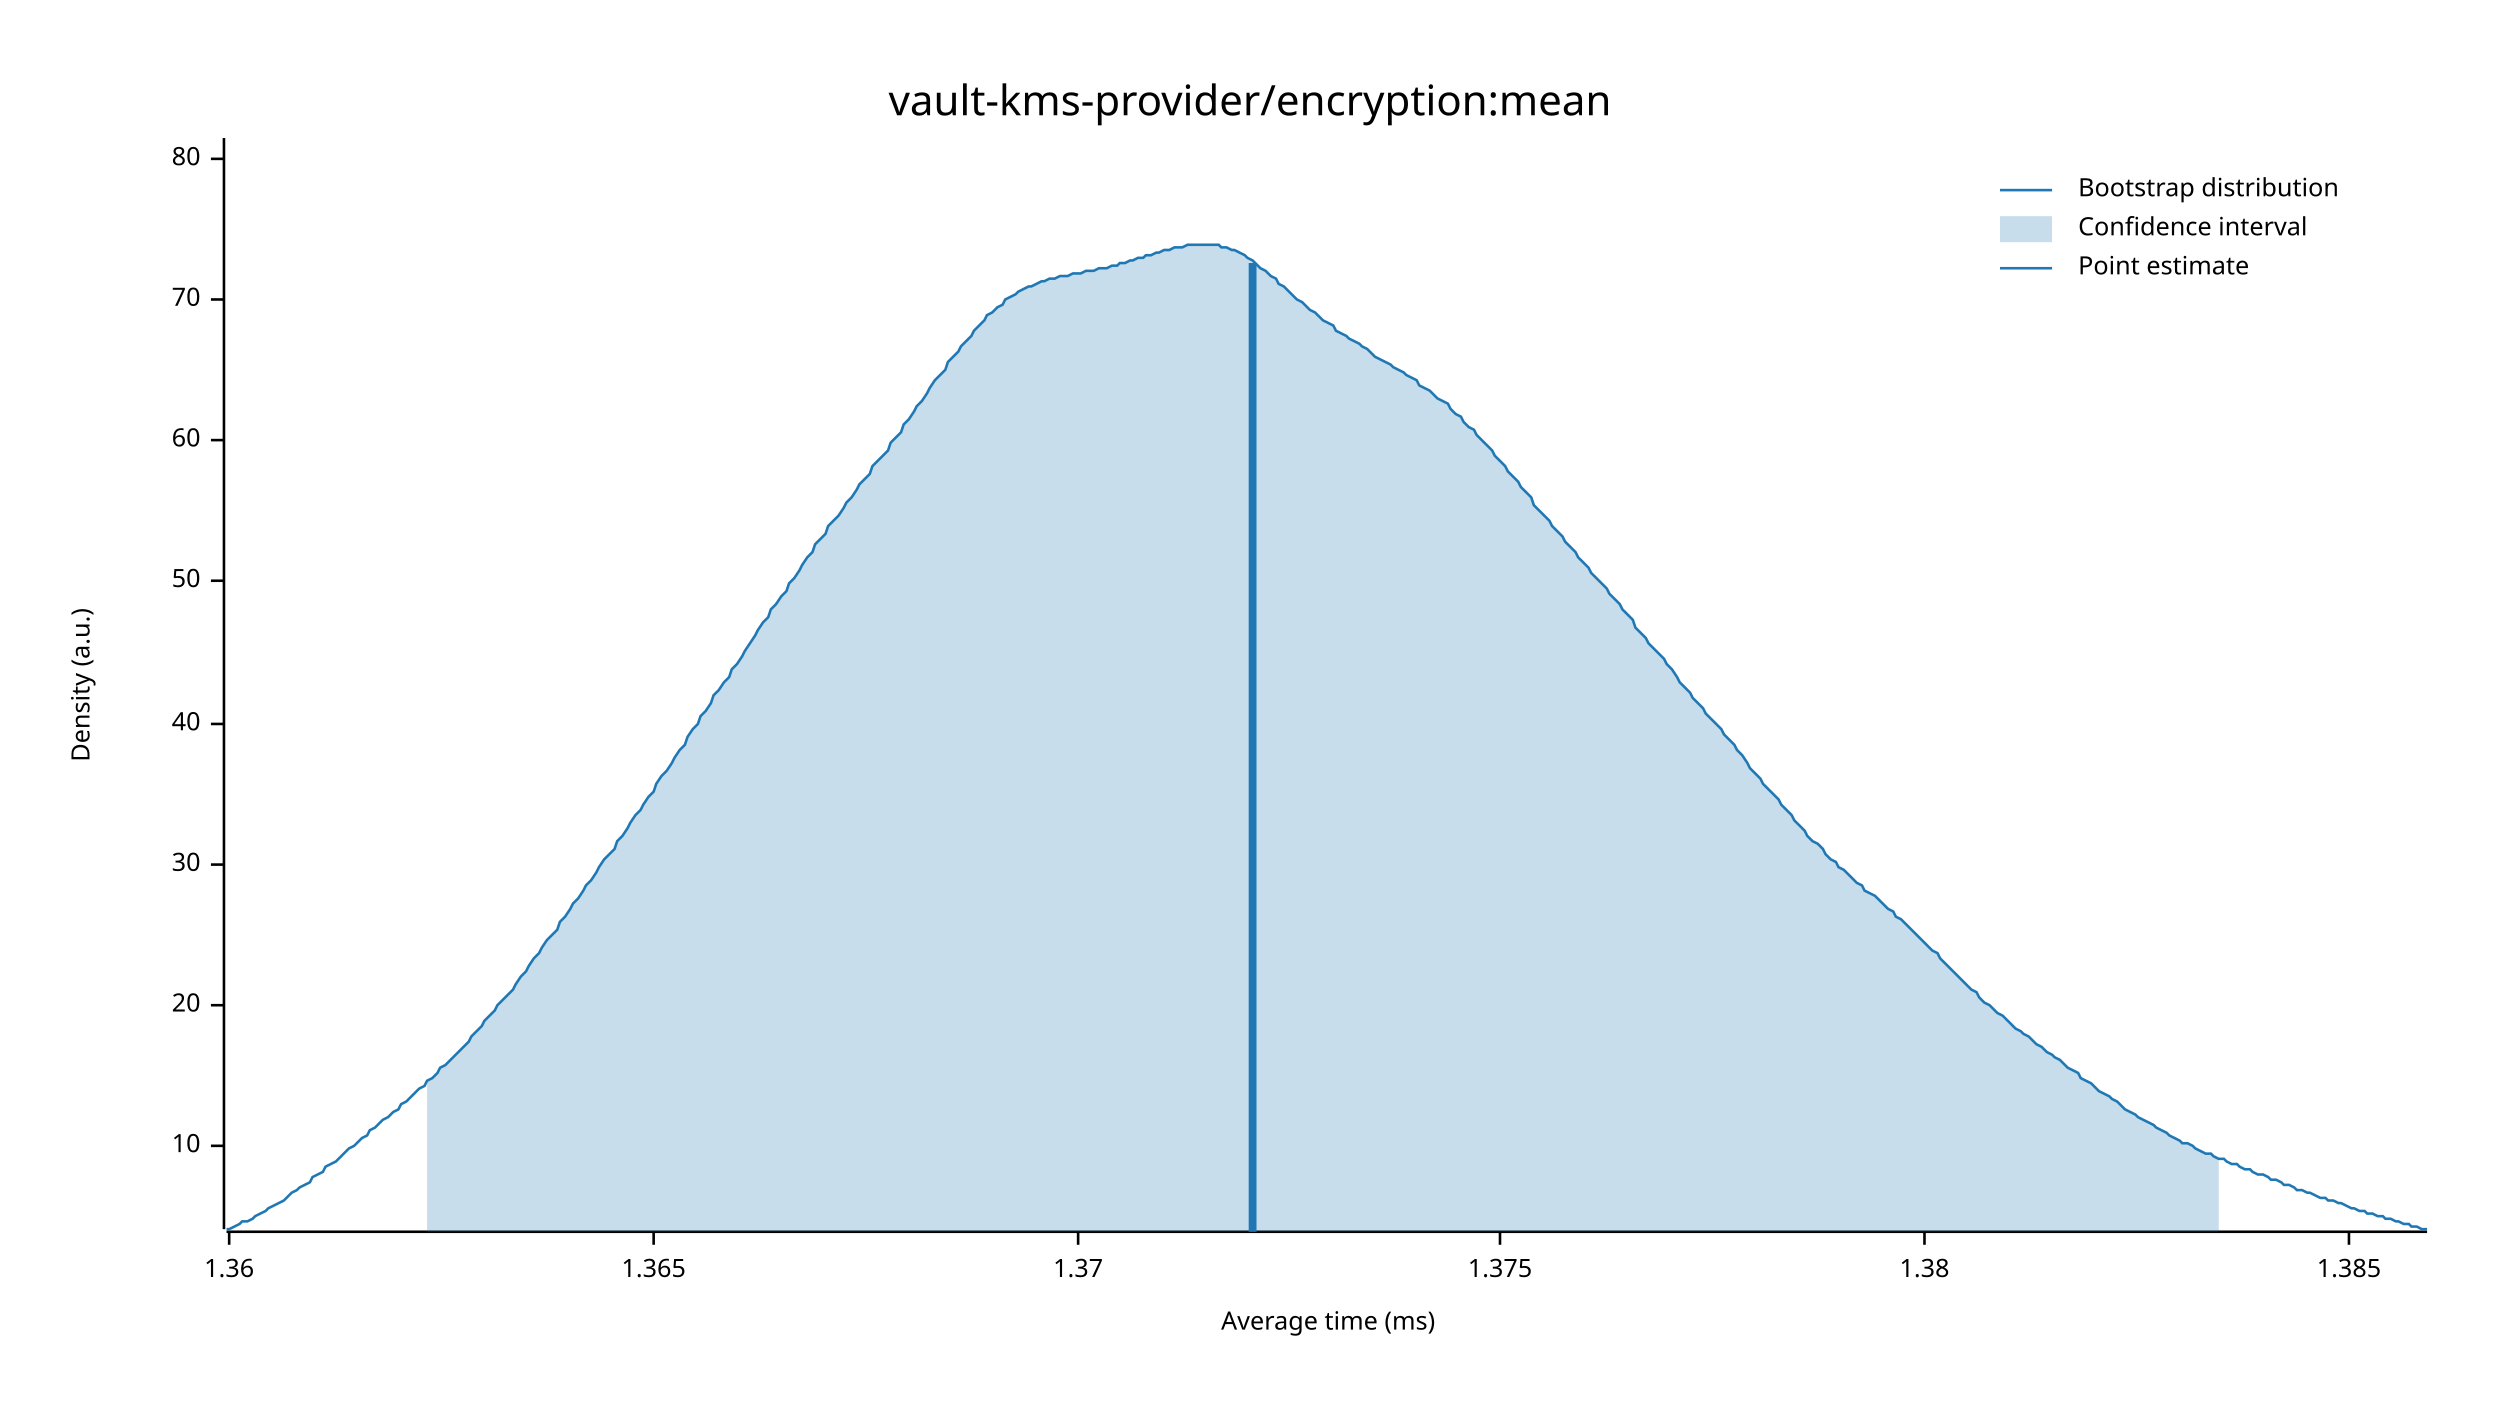
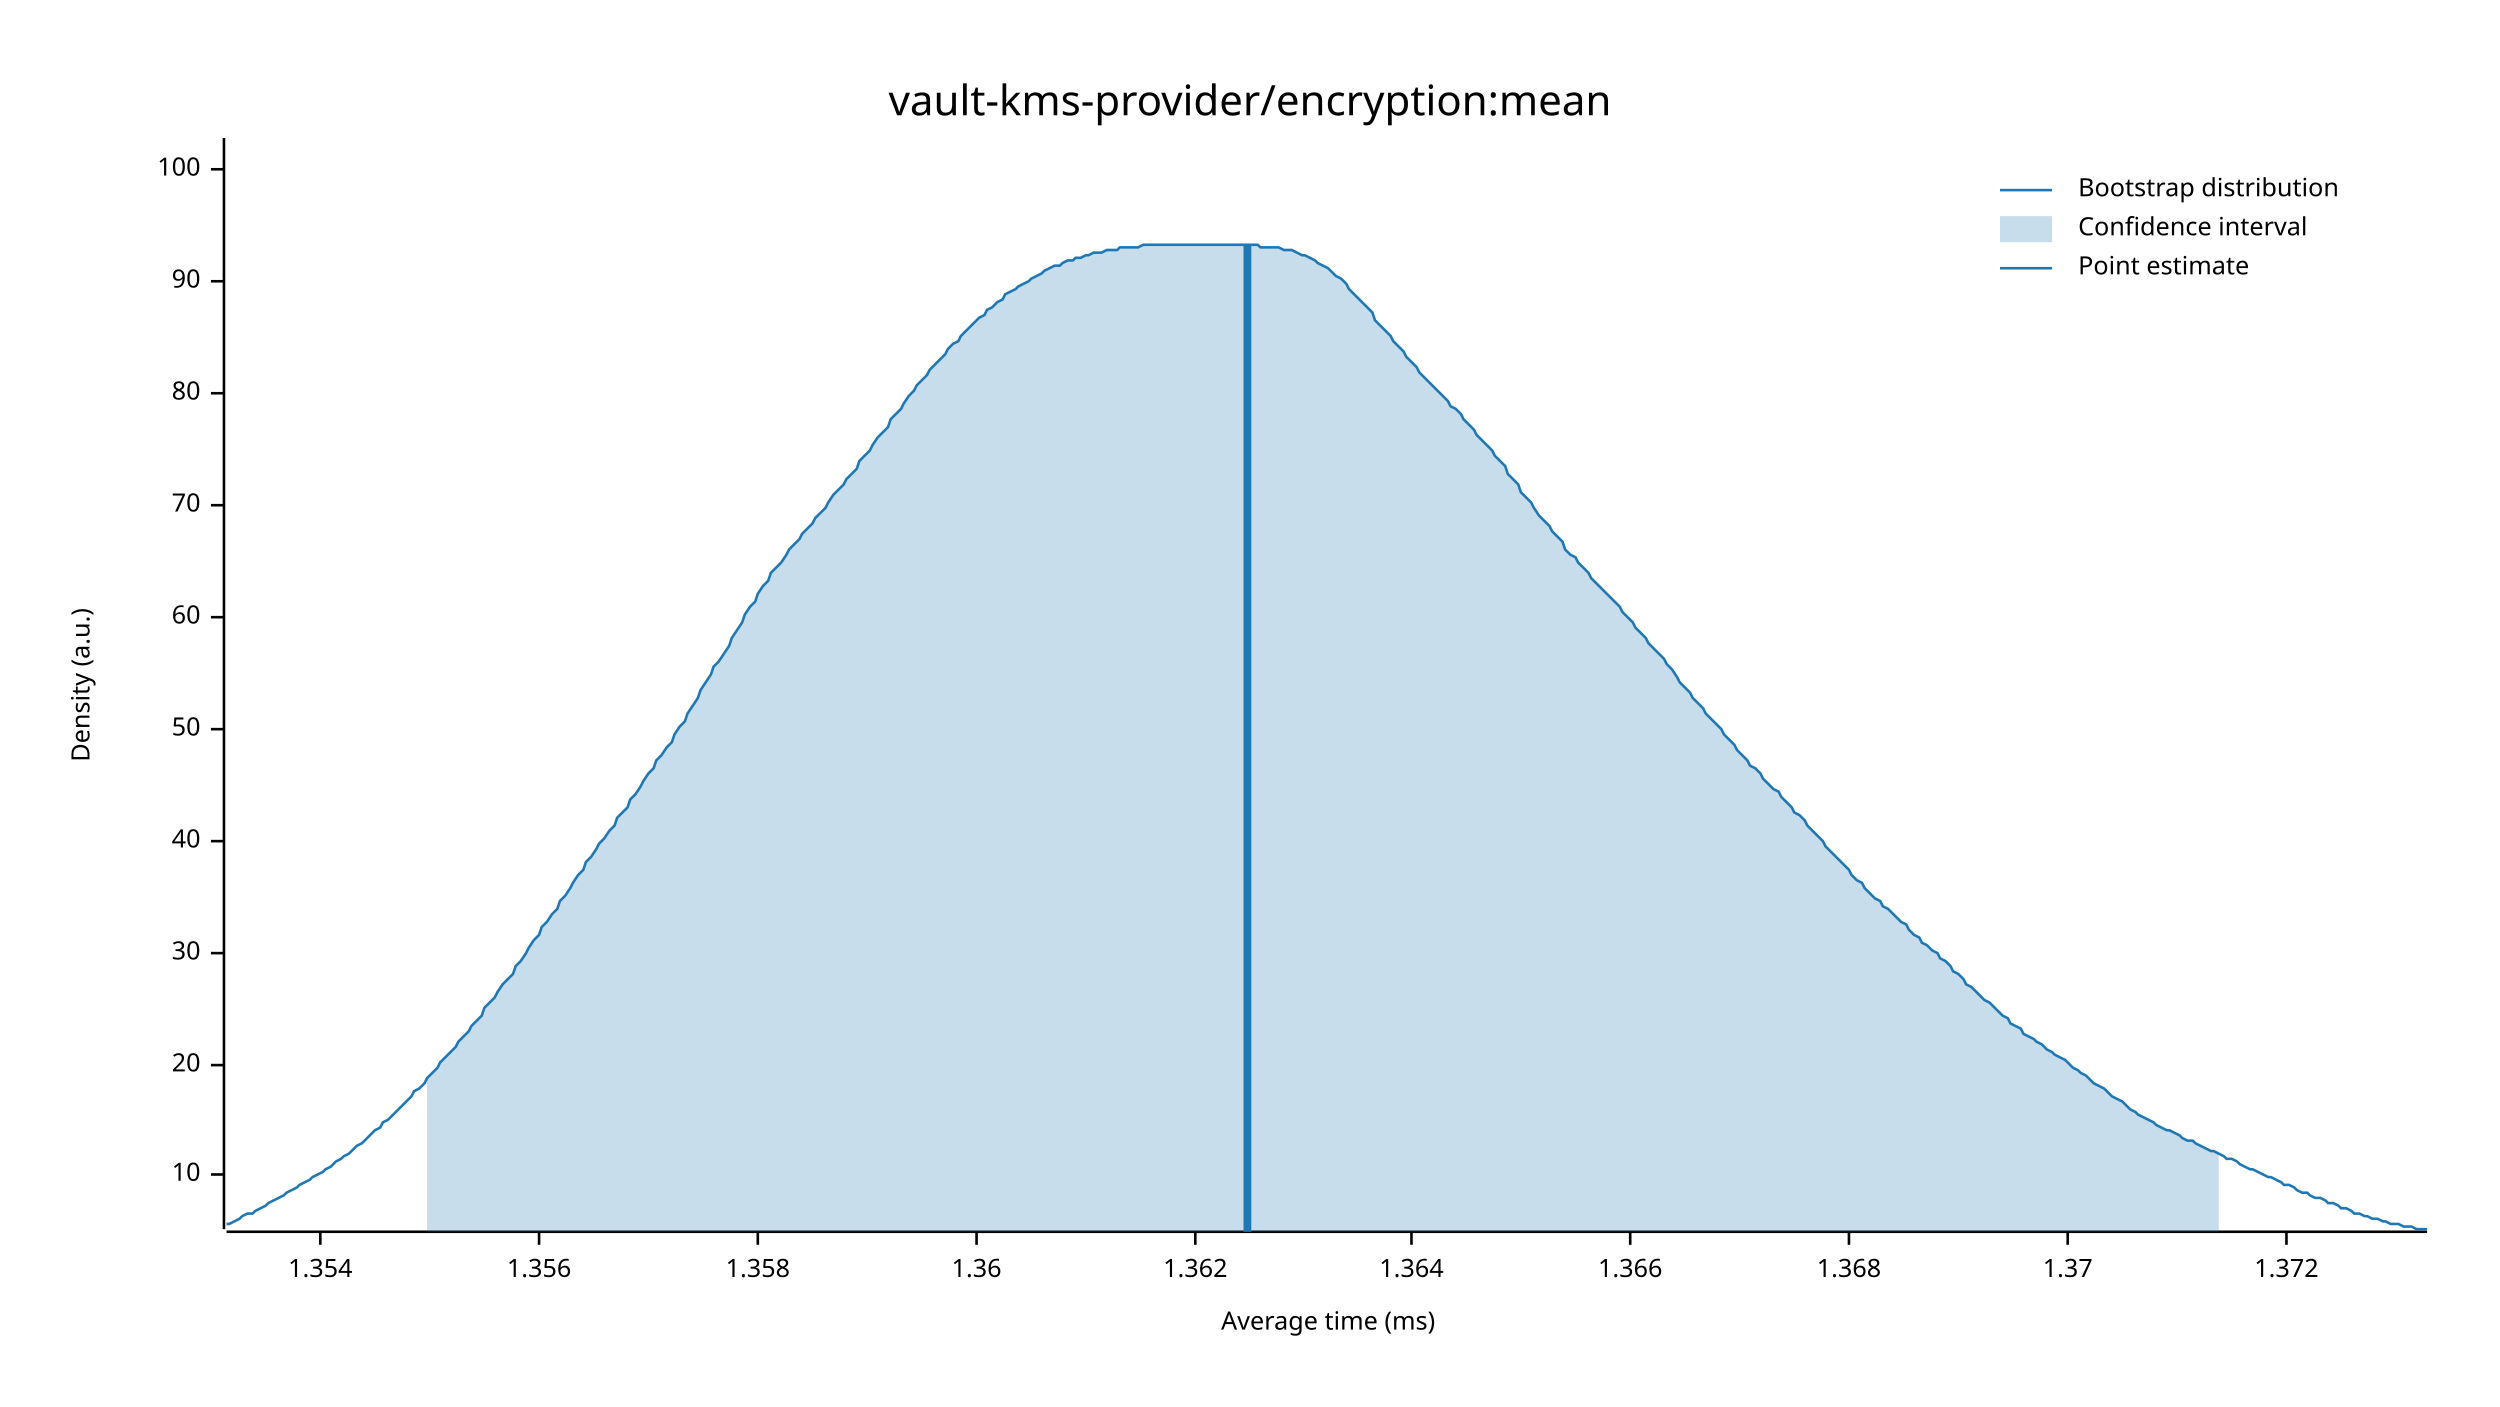
<svg xmlns="http://www.w3.org/2000/svg" width="960" height="540" viewBox="0 0 960 540">
  <text x="480" y="32" dy="0.76em" text-anchor="middle" font-family="sans-serif" font-size="16.129" opacity="1" fill="#000000">
vault-kms-provider/encryption:mean
</text>
  <text x="27" y="263" dy="0.76em" text-anchor="middle" font-family="sans-serif" font-size="9.677" opacity="1" fill="#000000" transform="rotate(270, 27, 263)">
Density (a.u.)
</text>
  <text x="510" y="513" dy="-0.5ex" text-anchor="middle" font-family="sans-serif" font-size="9.677" opacity="1" fill="#000000">
Average time (ms)
</text>
  <polyline fill="none" opacity="1" stroke="#000000" stroke-width="1" points="86,53 86,472 " />
-   <text x="77" y="440" dy="0.5ex" text-anchor="end" font-family="sans-serif" font-size="9.677" opacity="1" fill="#000000">
+   <text x="77" y="451" dy="0.5ex" text-anchor="end" font-family="sans-serif" font-size="9.677" opacity="1" fill="#000000">
10
</text>
-   <polyline fill="none" opacity="1" stroke="#000000" stroke-width="1" points="81,440 86,440 " />
-   <text x="77" y="386" dy="0.5ex" text-anchor="end" font-family="sans-serif" font-size="9.677" opacity="1" fill="#000000">
+   <polyline fill="none" opacity="1" stroke="#000000" stroke-width="1" points="81,451 86,451 " />
+   <text x="77" y="409" dy="0.5ex" text-anchor="end" font-family="sans-serif" font-size="9.677" opacity="1" fill="#000000">
20
</text>
-   <polyline fill="none" opacity="1" stroke="#000000" stroke-width="1" points="81,386 86,386 " />
-   <text x="77" y="332" dy="0.5ex" text-anchor="end" font-family="sans-serif" font-size="9.677" opacity="1" fill="#000000">
+   <polyline fill="none" opacity="1" stroke="#000000" stroke-width="1" points="81,409 86,409 " />
+   <text x="77" y="366" dy="0.5ex" text-anchor="end" font-family="sans-serif" font-size="9.677" opacity="1" fill="#000000">
30
</text>
-   <polyline fill="none" opacity="1" stroke="#000000" stroke-width="1" points="81,332 86,332 " />
-   <text x="77" y="278" dy="0.5ex" text-anchor="end" font-family="sans-serif" font-size="9.677" opacity="1" fill="#000000">
+   <polyline fill="none" opacity="1" stroke="#000000" stroke-width="1" points="81,366 86,366 " />
+   <text x="77" y="323" dy="0.5ex" text-anchor="end" font-family="sans-serif" font-size="9.677" opacity="1" fill="#000000">
40
</text>
-   <polyline fill="none" opacity="1" stroke="#000000" stroke-width="1" points="81,278 86,278 " />
-   <text x="77" y="223" dy="0.5ex" text-anchor="end" font-family="sans-serif" font-size="9.677" opacity="1" fill="#000000">
+   <polyline fill="none" opacity="1" stroke="#000000" stroke-width="1" points="81,323 86,323 " />
+   <text x="77" y="280" dy="0.5ex" text-anchor="end" font-family="sans-serif" font-size="9.677" opacity="1" fill="#000000">
50
</text>
-   <polyline fill="none" opacity="1" stroke="#000000" stroke-width="1" points="81,223 86,223 " />
-   <text x="77" y="169" dy="0.5ex" text-anchor="end" font-family="sans-serif" font-size="9.677" opacity="1" fill="#000000">
+   <polyline fill="none" opacity="1" stroke="#000000" stroke-width="1" points="81,280 86,280 " />
+   <text x="77" y="237" dy="0.5ex" text-anchor="end" font-family="sans-serif" font-size="9.677" opacity="1" fill="#000000">
60
</text>
-   <polyline fill="none" opacity="1" stroke="#000000" stroke-width="1" points="81,169 86,169 " />
-   <text x="77" y="115" dy="0.5ex" text-anchor="end" font-family="sans-serif" font-size="9.677" opacity="1" fill="#000000">
+   <polyline fill="none" opacity="1" stroke="#000000" stroke-width="1" points="81,237 86,237 " />
+   <text x="77" y="194" dy="0.5ex" text-anchor="end" font-family="sans-serif" font-size="9.677" opacity="1" fill="#000000">
70
</text>
-   <polyline fill="none" opacity="1" stroke="#000000" stroke-width="1" points="81,115 86,115 " />
-   <text x="77" y="61" dy="0.5ex" text-anchor="end" font-family="sans-serif" font-size="9.677" opacity="1" fill="#000000">
+   <polyline fill="none" opacity="1" stroke="#000000" stroke-width="1" points="81,194 86,194 " />
+   <text x="77" y="151" dy="0.5ex" text-anchor="end" font-family="sans-serif" font-size="9.677" opacity="1" fill="#000000">
80
</text>
-   <polyline fill="none" opacity="1" stroke="#000000" stroke-width="1" points="81,61 86,61 " />
+   <polyline fill="none" opacity="1" stroke="#000000" stroke-width="1" points="81,151 86,151 " />
+   <text x="77" y="108" dy="0.5ex" text-anchor="end" font-family="sans-serif" font-size="9.677" opacity="1" fill="#000000">
+ 90
+ </text>
+   <polyline fill="none" opacity="1" stroke="#000000" stroke-width="1" points="81,108 86,108 " />
+   <text x="77" y="65" dy="0.5ex" text-anchor="end" font-family="sans-serif" font-size="9.677" opacity="1" fill="#000000">
+ 100
+ </text>
+   <polyline fill="none" opacity="1" stroke="#000000" stroke-width="1" points="81,65 86,65 " />
  <polyline fill="none" opacity="1" stroke="#000000" stroke-width="1" points="87,473 932,473 " />
-   <text x="88" y="483" dy="0.76em" text-anchor="middle" font-family="sans-serif" font-size="9.677" opacity="1" fill="#000000">
+   <text x="123" y="483" dy="0.76em" text-anchor="middle" font-family="sans-serif" font-size="9.677" opacity="1" fill="#000000">
+ 1.354
+ </text>
+   <polyline fill="none" opacity="1" stroke="#000000" stroke-width="1" points="123,473 123,478 " />
+   <text x="207" y="483" dy="0.76em" text-anchor="middle" font-family="sans-serif" font-size="9.677" opacity="1" fill="#000000">
+ 1.356
+ </text>
+   <polyline fill="none" opacity="1" stroke="#000000" stroke-width="1" points="207,473 207,478 " />
+   <text x="291" y="483" dy="0.76em" text-anchor="middle" font-family="sans-serif" font-size="9.677" opacity="1" fill="#000000">
+ 1.358
+ </text>
+   <polyline fill="none" opacity="1" stroke="#000000" stroke-width="1" points="291,473 291,478 " />
+   <text x="375" y="483" dy="0.76em" text-anchor="middle" font-family="sans-serif" font-size="9.677" opacity="1" fill="#000000">
1.36
</text>
-   <polyline fill="none" opacity="1" stroke="#000000" stroke-width="1" points="88,473 88,478 " />
-   <text x="251" y="483" dy="0.76em" text-anchor="middle" font-family="sans-serif" font-size="9.677" opacity="1" fill="#000000">
- 1.365
+   <polyline fill="none" opacity="1" stroke="#000000" stroke-width="1" points="375,473 375,478 " />
+   <text x="459" y="483" dy="0.76em" text-anchor="middle" font-family="sans-serif" font-size="9.677" opacity="1" fill="#000000">
+ 1.362
</text>
-   <polyline fill="none" opacity="1" stroke="#000000" stroke-width="1" points="251,473 251,478 " />
-   <text x="414" y="483" dy="0.76em" text-anchor="middle" font-family="sans-serif" font-size="9.677" opacity="1" fill="#000000">
+   <polyline fill="none" opacity="1" stroke="#000000" stroke-width="1" points="459,473 459,478 " />
+   <text x="542" y="483" dy="0.76em" text-anchor="middle" font-family="sans-serif" font-size="9.677" opacity="1" fill="#000000">
+ 1.364
+ </text>
+   <polyline fill="none" opacity="1" stroke="#000000" stroke-width="1" points="542,473 542,478 " />
+   <text x="626" y="483" dy="0.76em" text-anchor="middle" font-family="sans-serif" font-size="9.677" opacity="1" fill="#000000">
+ 1.366
+ </text>
+   <polyline fill="none" opacity="1" stroke="#000000" stroke-width="1" points="626,473 626,478 " />
+   <text x="710" y="483" dy="0.76em" text-anchor="middle" font-family="sans-serif" font-size="9.677" opacity="1" fill="#000000">
+ 1.368
+ </text>
+   <polyline fill="none" opacity="1" stroke="#000000" stroke-width="1" points="710,473 710,478 " />
+   <text x="794" y="483" dy="0.76em" text-anchor="middle" font-family="sans-serif" font-size="9.677" opacity="1" fill="#000000">
1.37
</text>
-   <polyline fill="none" opacity="1" stroke="#000000" stroke-width="1" points="414,473 414,478 " />
-   <text x="576" y="483" dy="0.76em" text-anchor="middle" font-family="sans-serif" font-size="9.677" opacity="1" fill="#000000">
- 1.375
+   <polyline fill="none" opacity="1" stroke="#000000" stroke-width="1" points="794,473 794,478 " />
+   <text x="878" y="483" dy="0.76em" text-anchor="middle" font-family="sans-serif" font-size="9.677" opacity="1" fill="#000000">
+ 1.372
</text>
-   <polyline fill="none" opacity="1" stroke="#000000" stroke-width="1" points="576,473 576,478 " />
-   <text x="739" y="483" dy="0.76em" text-anchor="middle" font-family="sans-serif" font-size="9.677" opacity="1" fill="#000000">
- 1.38
- </text>
-   <polyline fill="none" opacity="1" stroke="#000000" stroke-width="1" points="739,473 739,478 " />
-   <text x="902" y="483" dy="0.76em" text-anchor="middle" font-family="sans-serif" font-size="9.677" opacity="1" fill="#000000">
- 1.385
- </text>
-   <polyline fill="none" opacity="1" stroke="#000000" stroke-width="1" points="902,473 902,478 " />
-   <polyline fill="none" opacity="1" stroke="#1F78B4" stroke-width="1" points="87,472 88,472 90,471 92,470 93,469 95,469 97,468 98,467 100,466 102,465 103,464 105,463 107,462 109,461 110,460 112,458 114,457 115,456 117,455 119,454 120,452 122,451 124,450 125,448 127,447 129,446 131,444 132,443 134,441 136,440 137,439 139,437 141,436 142,434 144,433 146,431 147,430 149,429 151,427 153,426 154,424 156,423 158,421 159,420 161,418 163,417 164,415 166,414 168,412 169,410 171,409 173,407 175,405 176,404 178,402 180,400 181,398 183,396 185,394 186,392 188,390 190,388 191,386 193,384 195,382 197,380 198,378 200,375 202,373 203,371 205,368 207,366 208,364 210,361 212,359 214,357 215,354 217,352 219,349 220,347 222,345 224,342 225,340 227,338 229,335 230,333 232,330 234,328 236,326 237,323 239,321 241,318 242,316 244,313 246,311 247,309 249,306 251,304 252,301 254,298 256,296 258,293 259,291 261,288 263,286 264,283 266,280 268,278 269,275 271,273 273,270 274,267 276,265 278,262 280,260 281,257 283,255 285,252 286,250 288,247 290,244 291,242 293,239 295,237 296,234 298,232 300,229 302,227 303,224 305,222 307,219 308,217 310,214 312,212 313,209 315,207 317,205 318,202 320,200 322,198 324,195 325,193 327,191 329,188 330,186 332,184 334,182 335,179 337,177 339,175 341,173 342,170 344,168 346,166 347,163 349,161 351,158 352,156 354,154 356,151 357,149 359,146 361,144 363,142 364,139 366,137 368,135 369,133 371,131 373,129 374,127 376,125 378,123 379,121 381,120 383,118 385,117 386,115 388,114 390,113 391,112 393,111 395,110 396,110 398,109 400,108 401,108 403,107 405,107 407,106 408,106 410,106 412,105 413,105 415,105 417,104 418,104 420,104 422,103 423,103 425,103 427,102 429,102 430,101 432,101 434,100 435,100 437,99 439,99 440,98 442,98 444,97 445,97 447,96 449,96 451,95 452,95 454,95 456,94 457,94 459,94 461,94 462,94 464,94 466,94 468,94 469,95 471,95 473,96 474,96 476,97 478,98 479,99 481,100 483,102 484,103 486,104 488,106 490,107 491,109 493,110 495,112 496,113 498,115 500,116 501,117 503,119 505,120 506,121 508,123 510,124 512,125 513,127 515,128 517,129 518,130 520,131 522,132 523,133 525,134 527,136 528,137 530,138 532,139 534,140 535,141 537,142 539,143 540,144 542,145 544,146 545,148 547,149 549,150 550,151 552,153 554,154 556,155 557,157 559,159 561,160 562,162 564,164 566,165 567,167 569,169 571,171 573,173 574,175 576,177 578,179 579,181 581,183 583,185 584,187 586,189 588,191 589,194 591,196 593,198 595,200 596,202 598,204 600,206 601,208 603,210 605,212 606,214 608,216 610,218 611,220 613,222 615,224 617,226 618,228 620,230 622,232 623,234 625,236 627,238 628,241 630,243 632,245 633,247 635,249 637,251 639,253 640,255 642,257 644,260 645,262 647,264 649,266 650,268 652,270 654,272 655,274 657,276 659,278 661,280 662,282 664,284 666,286 667,288 669,290 671,293 672,295 674,297 676,299 677,301 679,303 681,305 683,307 684,309 686,311 688,313 689,315 691,317 693,319 694,321 696,323 698,324 700,326 701,328 703,330 705,331 706,333 708,334 710,336 711,337 713,339 715,340 716,342 718,343 720,344 722,346 723,347 725,349 727,350 728,352 730,353 732,355 733,356 735,358 737,360 738,361 740,363 742,365 744,366 745,368 747,370 749,372 750,373 752,375 754,377 755,378 757,380 759,381 760,383 762,385 764,386 766,388 767,389 769,390 771,392 772,393 774,395 776,396 777,397 779,398 781,400 782,401 784,402 786,404 788,405 789,406 791,407 793,409 794,410 796,411 798,412 799,414 801,415 803,416 804,417 806,419 808,420 810,421 811,422 813,423 815,425 816,426 818,427 820,428 821,429 823,430 825,431 827,432 828,433 830,434 832,435 833,436 835,437 837,438 838,439 840,439 842,440 843,441 845,442 847,443 849,443 850,444 852,445 854,445 855,446 857,447 859,447 860,448 862,449 864,449 865,450 867,451 869,451 871,452 872,453 874,453 876,454 877,455 879,455 881,456 882,457 884,457 886,458 887,458 889,459 891,460 893,460 894,461 896,461 898,462 899,462 901,463 903,464 904,464 906,465 908,465 909,466 911,466 913,467 915,467 916,468 918,468 920,469 921,469 923,470 925,470 926,471 928,471 930,472 932,472 " />
-   <polygon opacity="0.25" fill="#1F78B4" points="164,415 166,414 168,412 169,410 171,409 173,407 175,405 176,404 178,402 180,400 181,398 183,396 185,394 186,392 188,390 190,388 191,386 193,384 195,382 197,380 198,378 200,375 202,373 203,371 205,368 207,366 208,364 210,361 212,359 214,357 215,354 217,352 219,349 220,347 222,345 224,342 225,340 227,338 229,335 230,333 232,330 234,328 236,326 237,323 239,321 241,318 242,316 244,313 246,311 247,309 249,306 251,304 252,301 254,298 256,296 258,293 259,291 261,288 263,286 264,283 266,280 268,278 269,275 271,273 273,270 274,267 276,265 278,262 280,260 281,257 283,255 285,252 286,250 288,247 290,244 291,242 293,239 295,237 296,234 298,232 300,229 302,227 303,224 305,222 307,219 308,217 310,214 312,212 313,209 315,207 317,205 318,202 320,200 322,198 324,195 325,193 327,191 329,188 330,186 332,184 334,182 335,179 337,177 339,175 341,173 342,170 344,168 346,166 347,163 349,161 351,158 352,156 354,154 356,151 357,149 359,146 361,144 363,142 364,139 366,137 368,135 369,133 371,131 373,129 374,127 376,125 378,123 379,121 381,120 383,118 385,117 386,115 388,114 390,113 391,112 393,111 395,110 396,110 398,109 400,108 401,108 403,107 405,107 407,106 408,106 410,106 412,105 413,105 415,105 417,104 418,104 420,104 422,103 423,103 425,103 427,102 429,102 430,101 432,101 434,100 435,100 437,99 439,99 440,98 442,98 444,97 445,97 447,96 449,96 451,95 452,95 454,95 456,94 457,94 459,94 461,94 462,94 464,94 466,94 468,94 469,95 471,95 473,96 474,96 476,97 478,98 479,99 481,100 483,102 484,103 486,104 488,106 490,107 491,109 493,110 495,112 496,113 498,115 500,116 501,117 503,119 505,120 506,121 508,123 510,124 512,125 513,127 515,128 517,129 518,130 520,131 522,132 523,133 525,134 527,136 528,137 530,138 532,139 534,140 535,141 537,142 539,143 540,144 542,145 544,146 545,148 547,149 549,150 550,151 552,153 554,154 556,155 557,157 559,159 561,160 562,162 564,164 566,165 567,167 569,169 571,171 573,173 574,175 576,177 578,179 579,181 581,183 583,185 584,187 586,189 588,191 589,194 591,196 593,198 595,200 596,202 598,204 600,206 601,208 603,210 605,212 606,214 608,216 610,218 611,220 613,222 615,224 617,226 618,228 620,230 622,232 623,234 625,236 627,238 628,241 630,243 632,245 633,247 635,249 637,251 639,253 640,255 642,257 644,260 645,262 647,264 649,266 650,268 652,270 654,272 655,274 657,276 659,278 661,280 662,282 664,284 666,286 667,288 669,290 671,293 672,295 674,297 676,299 677,301 679,303 681,305 683,307 684,309 686,311 688,313 689,315 691,317 693,319 694,321 696,323 698,324 700,326 701,328 703,330 705,331 706,333 708,334 710,336 711,337 713,339 715,340 716,342 718,343 720,344 722,346 723,347 725,349 727,350 728,352 730,353 732,355 733,356 735,358 737,360 738,361 740,363 742,365 744,366 745,368 747,370 749,372 750,373 752,375 754,377 755,378 757,380 759,381 760,383 762,385 764,386 766,388 767,389 769,390 771,392 772,393 774,395 776,396 777,397 779,398 781,400 782,401 784,402 786,404 788,405 789,406 791,407 793,409 794,410 796,411 798,412 799,414 801,415 803,416 804,417 806,419 808,420 810,421 811,422 813,423 815,425 816,426 818,427 820,428 821,429 823,430 825,431 827,432 828,433 830,434 832,435 833,436 835,437 837,438 838,439 840,439 842,440 843,441 845,442 847,443 849,443 850,444 852,445 852,473 164,473 " />
-   <polyline fill="none" opacity="1" stroke="#1F78B4" stroke-width="3" points="481,473 481,101 " />
+   <polyline fill="none" opacity="1" stroke="#000000" stroke-width="1" points="878,473 878,478 " />
+   <polyline fill="none" opacity="1" stroke="#1F78B4" stroke-width="1" points="87,470 88,470 90,469 92,468 93,467 95,466 97,466 98,465 100,464 102,463 103,462 105,461 107,460 109,459 110,458 112,457 114,456 115,455 117,454 119,453 120,452 122,451 124,450 125,449 127,448 129,446 131,445 132,444 134,443 136,441 137,440 139,439 141,437 142,436 144,434 146,433 147,431 149,430 151,428 153,426 154,425 156,423 158,421 159,419 161,418 163,416 164,414 166,412 168,410 169,408 171,406 173,404 175,402 176,400 178,398 180,396 181,394 183,392 185,390 186,387 188,385 190,383 191,381 193,378 195,376 197,374 198,371 200,369 202,366 203,364 205,361 207,359 208,356 210,354 212,351 214,349 215,346 217,344 219,341 220,339 222,336 224,334 225,331 227,329 229,326 230,324 232,322 234,319 236,317 237,314 239,312 241,310 242,307 244,305 246,302 247,300 249,297 251,295 252,292 254,290 256,287 258,285 259,282 261,279 263,277 264,274 266,271 268,268 269,265 271,262 273,259 274,256 276,254 278,251 280,248 281,245 283,242 285,239 286,236 288,233 290,231 291,228 293,225 295,223 296,220 298,218 300,216 302,213 303,211 305,209 307,207 308,205 310,203 312,201 313,199 315,197 317,195 318,193 320,190 322,188 324,186 325,184 327,182 329,180 330,177 332,175 334,173 335,171 337,168 339,166 341,164 342,161 344,159 346,157 347,155 349,152 351,150 352,148 354,146 356,144 357,142 359,140 361,138 363,136 364,134 366,132 368,131 369,129 371,127 373,125 374,124 376,122 378,121 379,119 381,118 383,116 385,115 386,113 388,112 390,111 391,110 393,109 395,108 396,107 398,106 400,105 401,104 403,103 405,102 407,102 408,101 410,100 412,100 413,99 415,99 417,98 418,98 420,97 422,97 423,97 425,96 427,96 429,96 430,95 432,95 434,95 435,95 437,95 439,94 440,94 442,94 444,94 445,94 447,94 449,94 451,94 452,94 454,94 456,94 457,94 459,94 461,94 462,94 464,94 466,94 468,94 469,94 471,94 473,94 474,94 476,94 478,94 479,94 481,94 483,94 484,95 486,95 488,95 490,95 491,95 493,96 495,96 496,96 498,97 500,98 501,98 503,99 505,100 506,101 508,102 510,103 512,105 513,106 515,107 517,109 518,111 520,113 522,115 523,116 525,118 527,120 528,123 530,125 532,127 534,129 535,131 537,133 539,135 540,137 542,139 544,141 545,143 547,145 549,147 550,148 552,150 554,152 556,154 557,156 559,157 561,159 562,161 564,163 566,165 567,167 569,169 571,171 573,173 574,175 576,177 578,179 579,182 581,184 583,186 584,189 586,191 588,193 589,195 591,198 593,200 595,202 596,204 598,206 600,208 601,211 603,213 605,214 606,216 608,218 610,220 611,222 613,224 615,226 617,228 618,229 620,231 622,233 623,235 625,237 627,239 628,241 630,243 632,245 633,247 635,249 637,251 639,253 640,255 642,257 644,260 645,262 647,264 649,266 650,268 652,270 654,272 655,274 657,276 659,278 661,280 662,282 664,284 666,286 667,288 669,290 671,292 672,294 674,295 676,297 677,299 679,301 681,303 683,304 684,306 686,308 688,310 689,312 691,313 693,315 694,317 696,319 698,321 700,323 701,325 703,327 705,329 706,330 708,332 710,334 711,336 713,338 715,339 716,341 718,343 720,345 722,346 723,348 725,349 727,351 728,352 730,354 732,355 733,357 735,359 737,360 738,362 740,363 742,365 744,366 745,368 747,369 749,371 750,373 752,374 754,376 755,378 757,379 759,381 760,382 762,384 764,385 766,387 767,388 769,390 771,391 772,393 774,394 776,395 777,397 779,398 781,399 782,400 784,401 786,403 788,404 789,405 791,406 793,407 794,408 796,410 798,411 799,412 801,413 803,415 804,416 806,417 808,418 810,420 811,421 813,422 815,423 816,424 818,426 820,427 821,428 823,429 825,430 827,431 828,432 830,433 832,434 833,434 835,435 837,436 838,437 840,438 842,438 843,439 845,440 847,441 849,442 850,442 852,443 854,444 855,445 857,445 859,446 860,447 862,448 864,449 865,449 867,450 869,451 871,452 872,452 874,453 876,454 877,455 879,455 881,456 882,457 884,458 886,458 887,459 889,460 891,460 893,461 894,462 896,462 898,463 899,464 901,464 903,465 904,466 906,466 908,467 909,467 911,468 913,468 915,469 916,469 918,470 920,470 921,470 923,471 925,471 926,471 928,472 930,472 932,472 " />
+   <polygon opacity="0.25" fill="#1F78B4" points="164,414 166,412 168,410 169,408 171,406 173,404 175,402 176,400 178,398 180,396 181,394 183,392 185,390 186,387 188,385 190,383 191,381 193,378 195,376 197,374 198,371 200,369 202,366 203,364 205,361 207,359 208,356 210,354 212,351 214,349 215,346 217,344 219,341 220,339 222,336 224,334 225,331 227,329 229,326 230,324 232,322 234,319 236,317 237,314 239,312 241,310 242,307 244,305 246,302 247,300 249,297 251,295 252,292 254,290 256,287 258,285 259,282 261,279 263,277 264,274 266,271 268,268 269,265 271,262 273,259 274,256 276,254 278,251 280,248 281,245 283,242 285,239 286,236 288,233 290,231 291,228 293,225 295,223 296,220 298,218 300,216 302,213 303,211 305,209 307,207 308,205 310,203 312,201 313,199 315,197 317,195 318,193 320,190 322,188 324,186 325,184 327,182 329,180 330,177 332,175 334,173 335,171 337,168 339,166 341,164 342,161 344,159 346,157 347,155 349,152 351,150 352,148 354,146 356,144 357,142 359,140 361,138 363,136 364,134 366,132 368,131 369,129 371,127 373,125 374,124 376,122 378,121 379,119 381,118 383,116 385,115 386,113 388,112 390,111 391,110 393,109 395,108 396,107 398,106 400,105 401,104 403,103 405,102 407,102 408,101 410,100 412,100 413,99 415,99 417,98 418,98 420,97 422,97 423,97 425,96 427,96 429,96 430,95 432,95 434,95 435,95 437,95 439,94 440,94 442,94 444,94 445,94 447,94 449,94 451,94 452,94 454,94 456,94 457,94 459,94 461,94 462,94 464,94 466,94 468,94 469,94 471,94 473,94 474,94 476,94 478,94 479,94 481,94 483,94 484,95 486,95 488,95 490,95 491,95 493,96 495,96 496,96 498,97 500,98 501,98 503,99 505,100 506,101 508,102 510,103 512,105 513,106 515,107 517,109 518,111 520,113 522,115 523,116 525,118 527,120 528,123 530,125 532,127 534,129 535,131 537,133 539,135 540,137 542,139 544,141 545,143 547,145 549,147 550,148 552,150 554,152 556,154 557,156 559,157 561,159 562,161 564,163 566,165 567,167 569,169 571,171 573,173 574,175 576,177 578,179 579,182 581,184 583,186 584,189 586,191 588,193 589,195 591,198 593,200 595,202 596,204 598,206 600,208 601,211 603,213 605,214 606,216 608,218 610,220 611,222 613,224 615,226 617,228 618,229 620,231 622,233 623,235 625,237 627,239 628,241 630,243 632,245 633,247 635,249 637,251 639,253 640,255 642,257 644,260 645,262 647,264 649,266 650,268 652,270 654,272 655,274 657,276 659,278 661,280 662,282 664,284 666,286 667,288 669,290 671,292 672,294 674,295 676,297 677,299 679,301 681,303 683,304 684,306 686,308 688,310 689,312 691,313 693,315 694,317 696,319 698,321 700,323 701,325 703,327 705,329 706,330 708,332 710,334 711,336 713,338 715,339 716,341 718,343 720,345 722,346 723,348 725,349 727,351 728,352 730,354 732,355 733,357 735,359 737,360 738,362 740,363 742,365 744,366 745,368 747,369 749,371 750,373 752,374 754,376 755,378 757,379 759,381 760,382 762,384 764,385 766,387 767,388 769,390 771,391 772,393 774,394 776,395 777,397 779,398 781,399 782,400 784,401 786,403 788,404 789,405 791,406 793,407 794,408 796,410 798,411 799,412 801,413 803,415 804,416 806,417 808,418 810,420 811,421 813,422 815,423 816,424 818,426 820,427 821,428 823,429 825,430 827,431 828,432 830,433 832,434 833,434 835,435 837,436 838,437 840,438 842,438 843,439 845,440 847,441 849,442 850,442 852,443 852,473 164,473 " />
+   <polyline fill="none" opacity="1" stroke="#1F78B4" stroke-width="3" points="479,473 479,94 " />
  <text x="798" y="68" dy="0.76em" text-anchor="start" font-family="sans-serif" font-size="9.677" opacity="1" fill="#000000">
Bootstrap distribution
</text>
  <text x="798" y="83" dy="0.76em" text-anchor="start" font-family="sans-serif" font-size="9.677" opacity="1" fill="#000000">
Confidence interval
</text>
  <text x="798" y="98" dy="0.76em" text-anchor="start" font-family="sans-serif" font-size="9.677" opacity="1" fill="#000000">
Point estimate
</text>
  <polyline fill="none" opacity="1" stroke="#1F78B4" stroke-width="1" points="768,73 788,73 " />
  <rect x="768" y="83" width="20" height="10" opacity="0.25" fill="#1F78B4" stroke="none" />
  <polyline fill="none" opacity="1" stroke="#1F78B4" stroke-width="1" points="768,103 788,103 " />
</svg>
